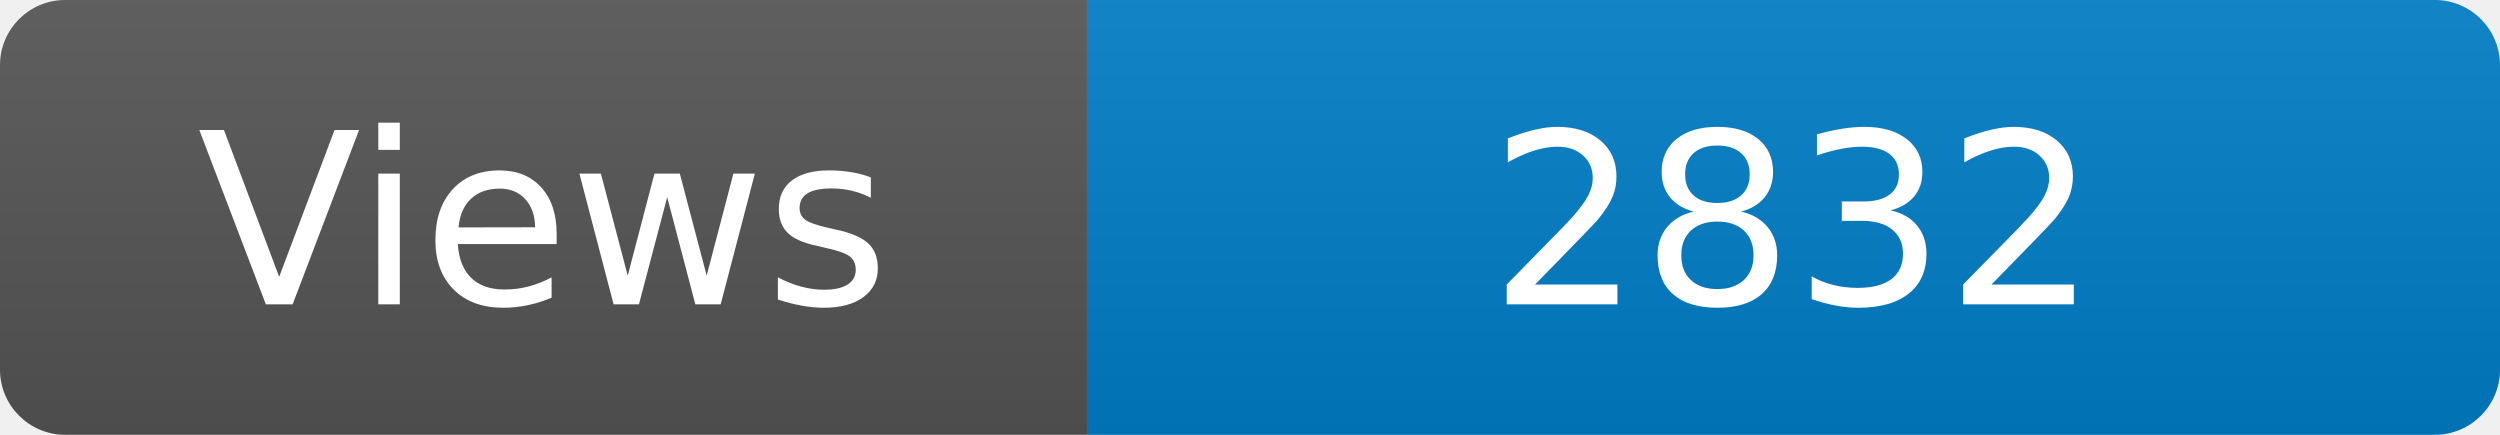
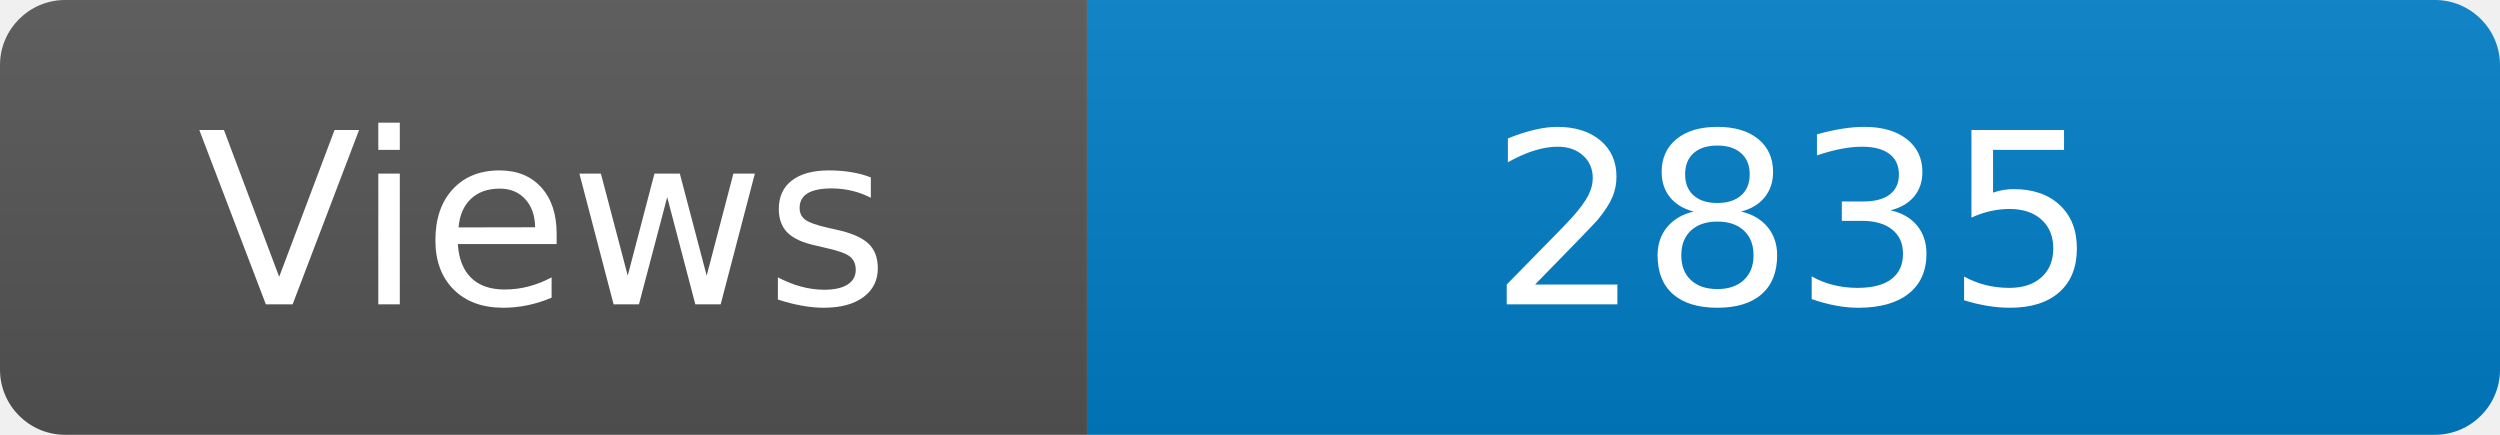
<svg xmlns="http://www.w3.org/2000/svg" width="115" height="20" role="img" aria-label="Maintained?: yes">
  <linearGradient id="s" x2="0" y2="100%">
    <stop offset="0" stop-color="#bbb" stop-opacity=".1" />
    <stop offset="1" stop-opacity=".1" />
  </linearGradient>
  <clipPath id="r">
    <rect width="115" height="20" rx="3" fill="#fff" />
  </clipPath>
  <g clip-path="url(#r)">
    <rect width="50" height="20" fill="#555" />
    <rect x="50" width="160" height="20" fill="#007ec6" />
    <rect width="115" height="20" fill="url(#s)" />
  </g>
  <g fill="#fff" text-anchor="middle" font-family="Verdana,Geneva,DejaVu Sans,sans-serif" font-size="110">
    <text x="250" y="140" transform="scale(.1)" fill="#fff">Views</text>
-     <text x="825" y="140" transform="scale(.1)" fill="#fff">2832</text>
+     <text x="825" y="140" transform="scale(.1)" fill="#fff">2835</text>
  </g>
</svg>
